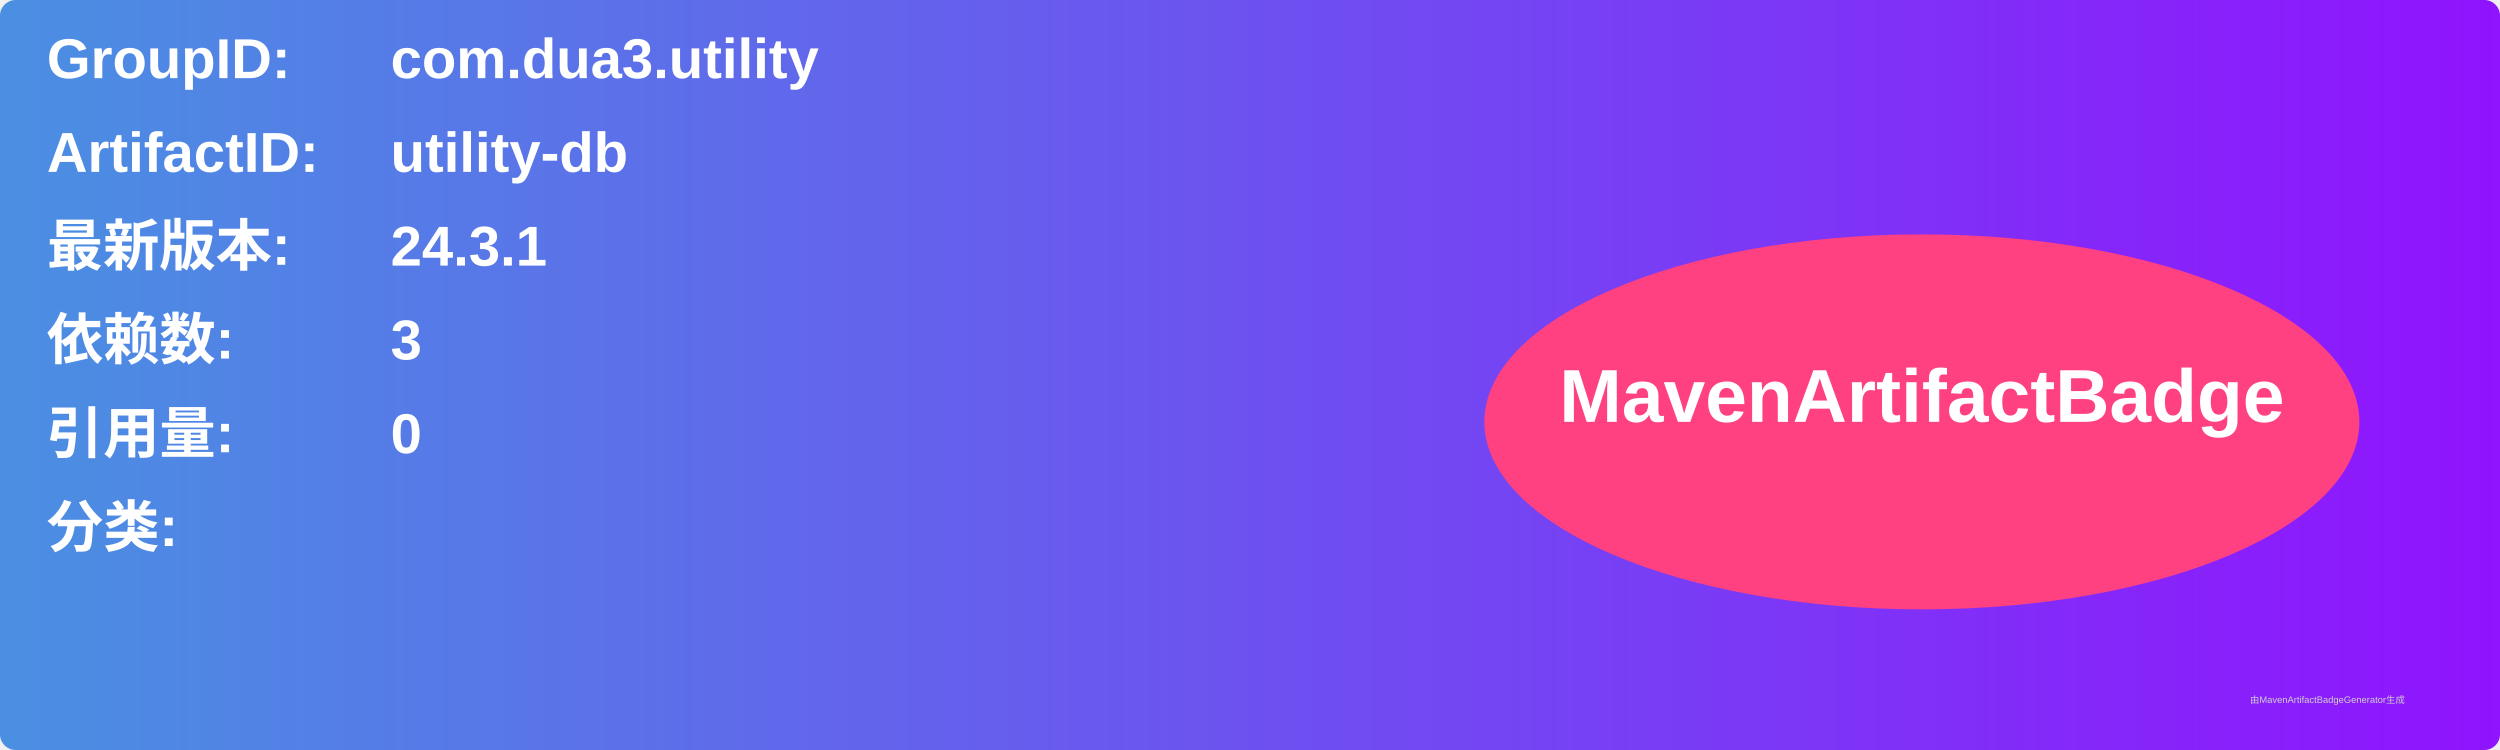
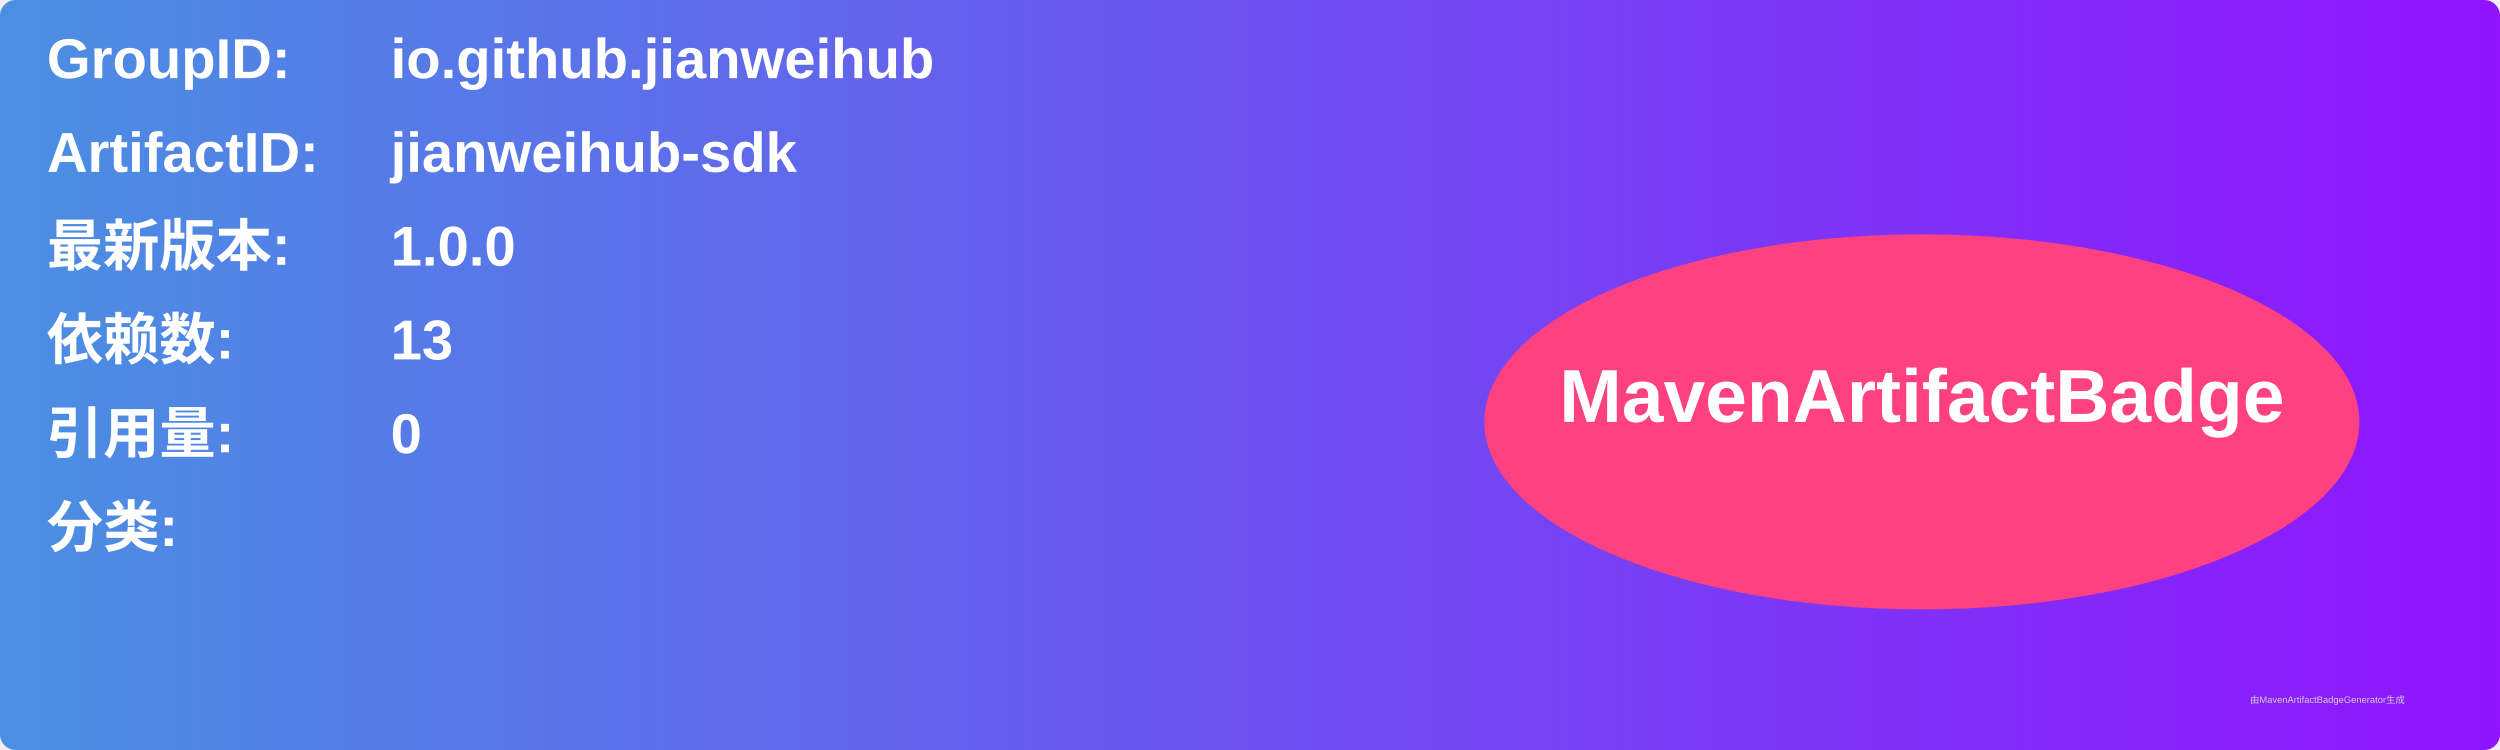
<svg xmlns="http://www.w3.org/2000/svg" width="800" height="240" viewBox="0 0 800 240">
  <linearGradient id="grad" x1="0%" y1="0%" x2="100%" y2="0%">
    <stop offset="0%" stop-color="#4a90e2" />
    <stop offset="100%" stop-color="#9013fe" />
  </linearGradient>
  <rect width="100%" height="100%" rx="5" ry="5" fill="url(#grad)" />
  <g transform="translate(15, 15)">
    <text x="0" y="10" font-family="Arial" font-size="18" fill="white" font-weight="bold" width="260">GroupID:</text>
-     <text x="110" y="10" font-family="Arial" font-size="18" fill="white" font-weight="bold" width="460">com.dua3.utility</text>
+     <text x="110" y="10" font-family="Arial" font-size="18" fill="white" font-weight="bold" width="460">io.github.jianweihub</text>
    <text x="0" y="40" font-family="Arial" font-size="18" fill="white" font-weight="bold" width="260">ArtifactID:</text>
-     <text x="110" y="40" font-family="Arial" font-size="18" fill="white" font-weight="bold" width="460">utility-db</text>
+     <text x="110" y="40" font-family="Arial" font-size="18" fill="white" font-weight="bold" width="460">jianweihub-sdk</text>
    <text x="0" y="70" font-family="Arial" font-size="18" fill="white" font-weight="bold">最新版本:</text>
    <text x="110" y="70" font-family="Arial" font-size="18" fill="white" font-weight="bold">
-       <tspan font-weight="bold">24.3.1</tspan>
+       <tspan font-weight="bold">1.0.0</tspan>
    </text>
    <text x="0" y="100" font-family="Arial" font-size="18" fill="white" font-weight="bold">依赖数: </text>
    <text x="110" y="100" font-family="Arial" font-size="18" fill="white">
-       <tspan font-weight="bold">3</tspan>
+       <tspan font-weight="bold">13</tspan>
    </text>
    <text x="0" y="130" font-family="Arial" font-size="18" fill="white" font-weight="bold">引用量: </text>
    <text x="110" y="130" font-family="Arial" font-size="18" fill="white">
      <tspan font-weight="bold">0</tspan>
    </text>
    <text x="0" y="160" font-family="Arial" font-size="18" fill="white" font-weight="bold">分类:</text>
    <text x="10" y="190" font-family="Arial" font-size="10" fill="white">
      <tspan font-weight="bold" />
    </text>
    <ellipse cx="600" cy="120" rx="140" ry="60" fill="#ff4081" />
    <text x="600" y="120" text-anchor="middle" font-family="Arial" font-size="24" fill="white" font-weight="bold">MavenArtifactBadge</text>
  </g>
  <text x="720" y="225" font-family="Arial" font-size="3" fill="#d0d0d0">由MavenArtifactBadgeGenerator生成</text>
</svg>
